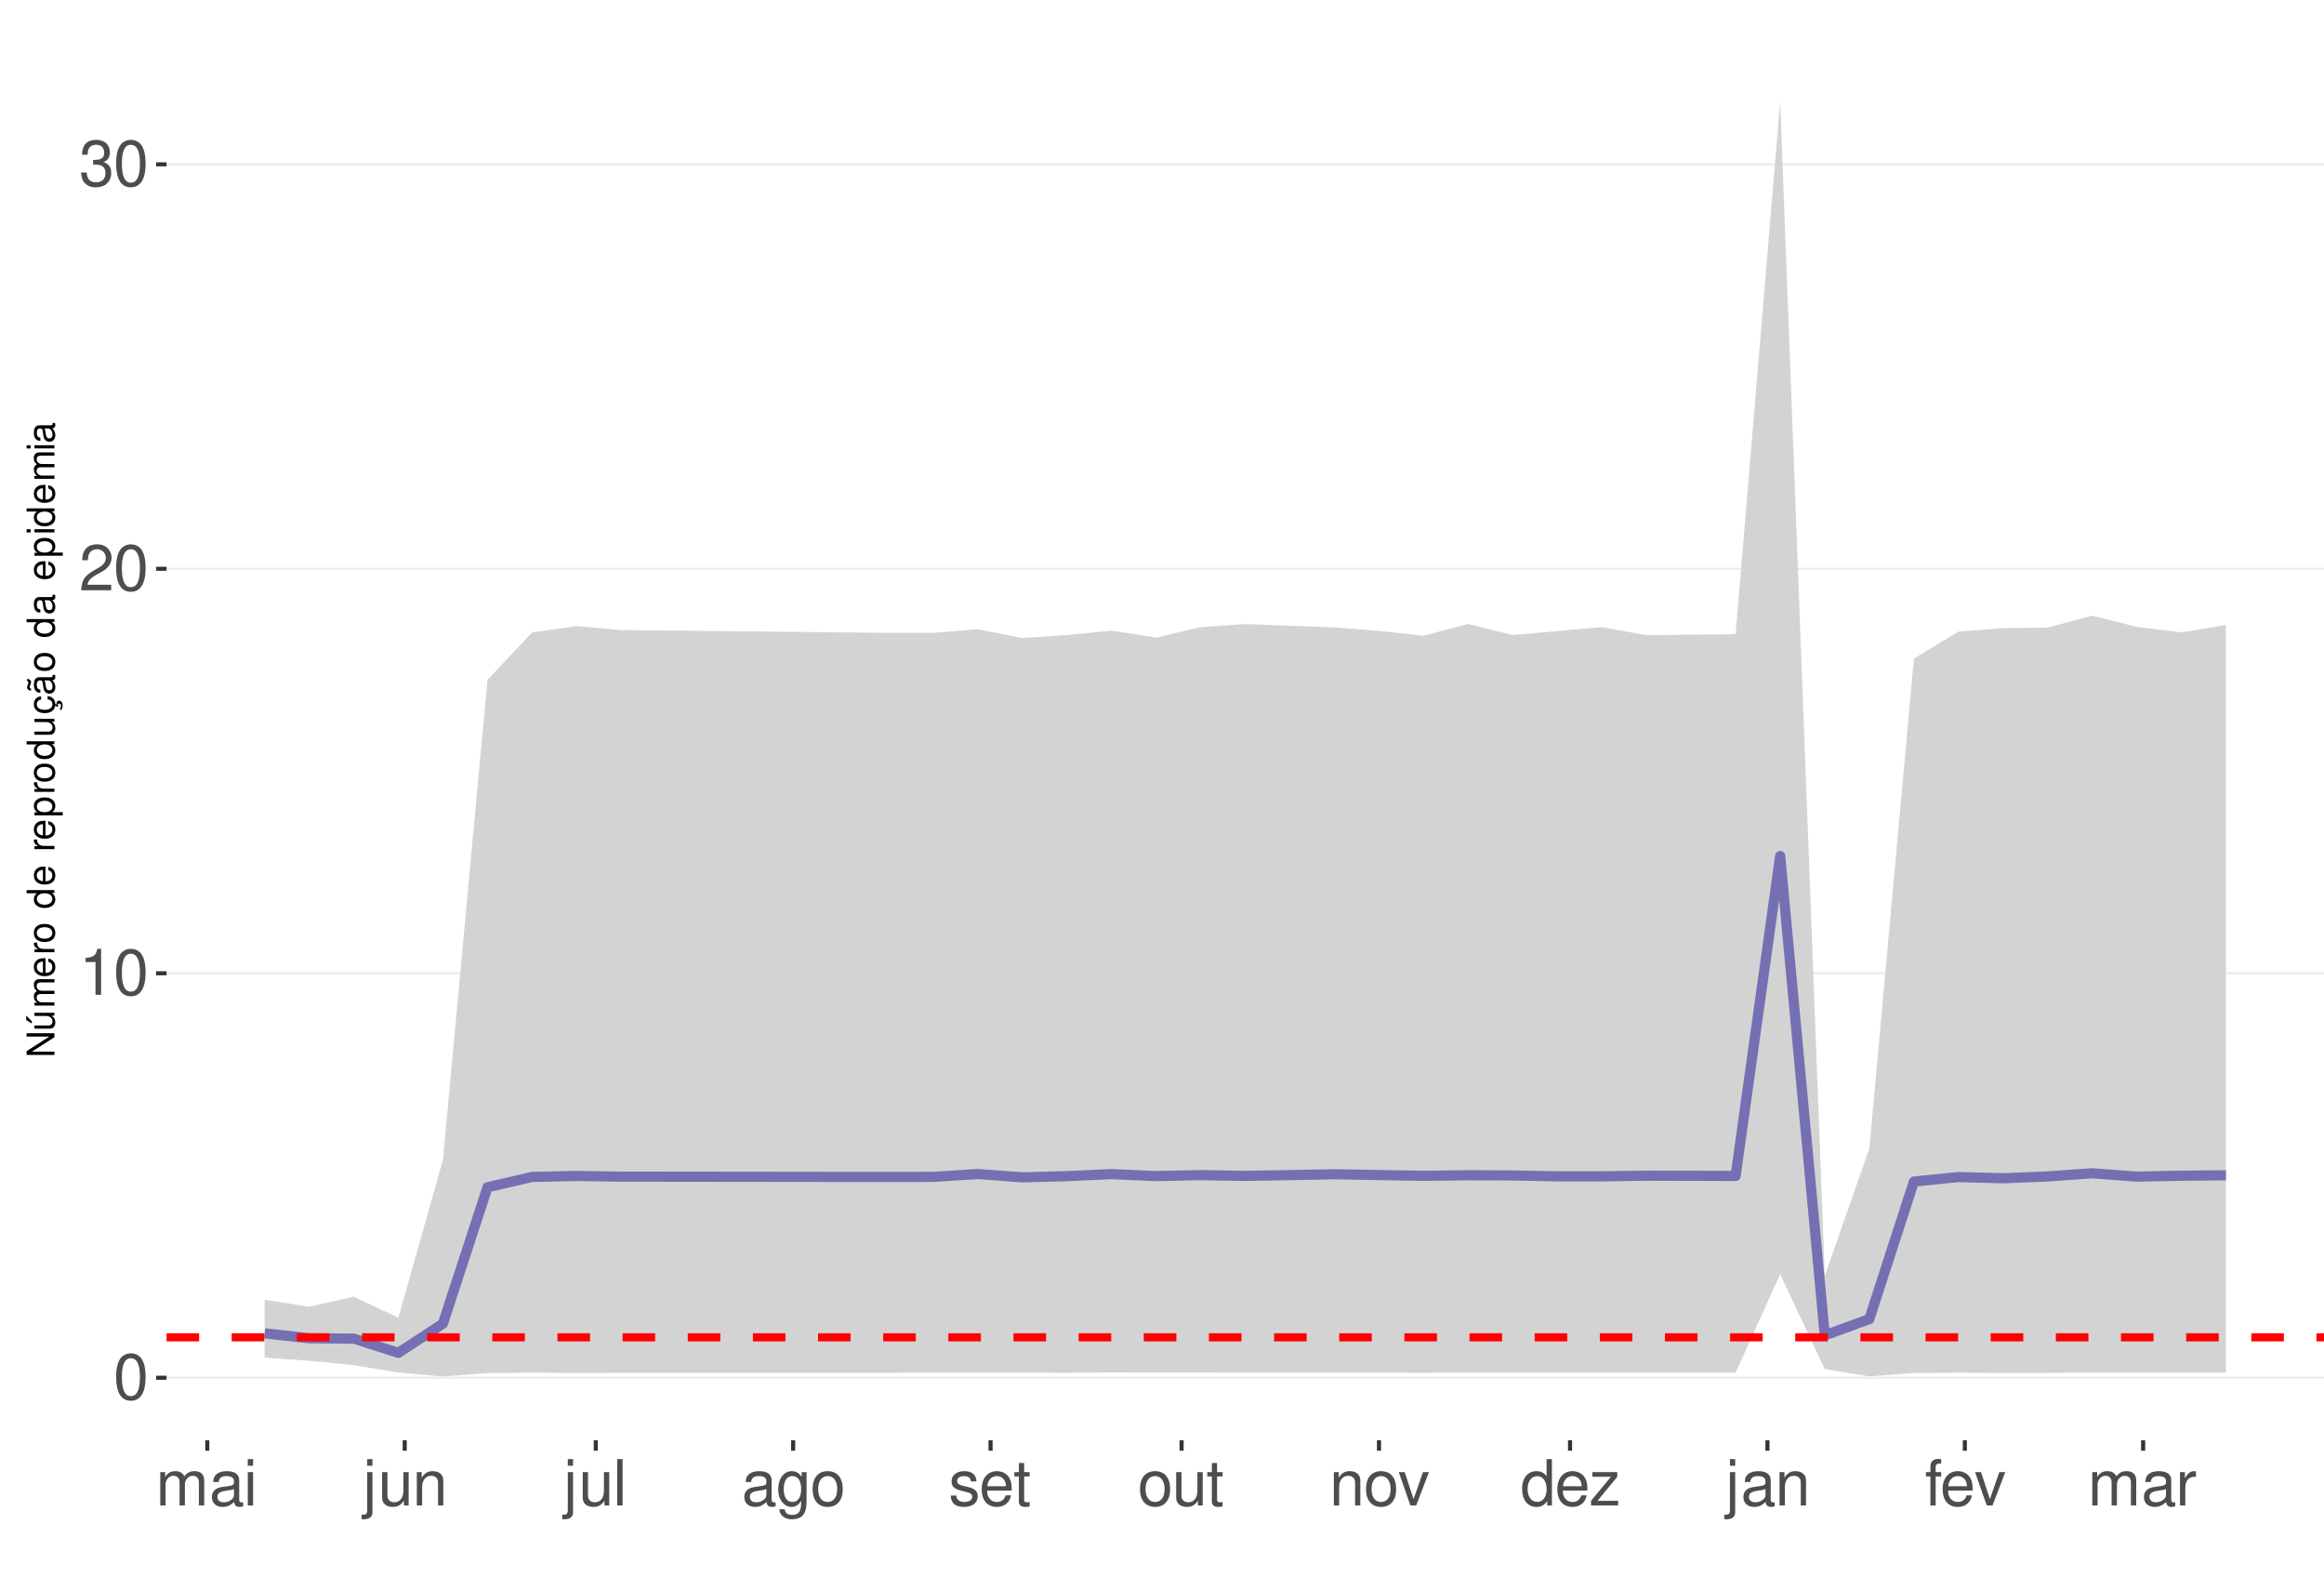
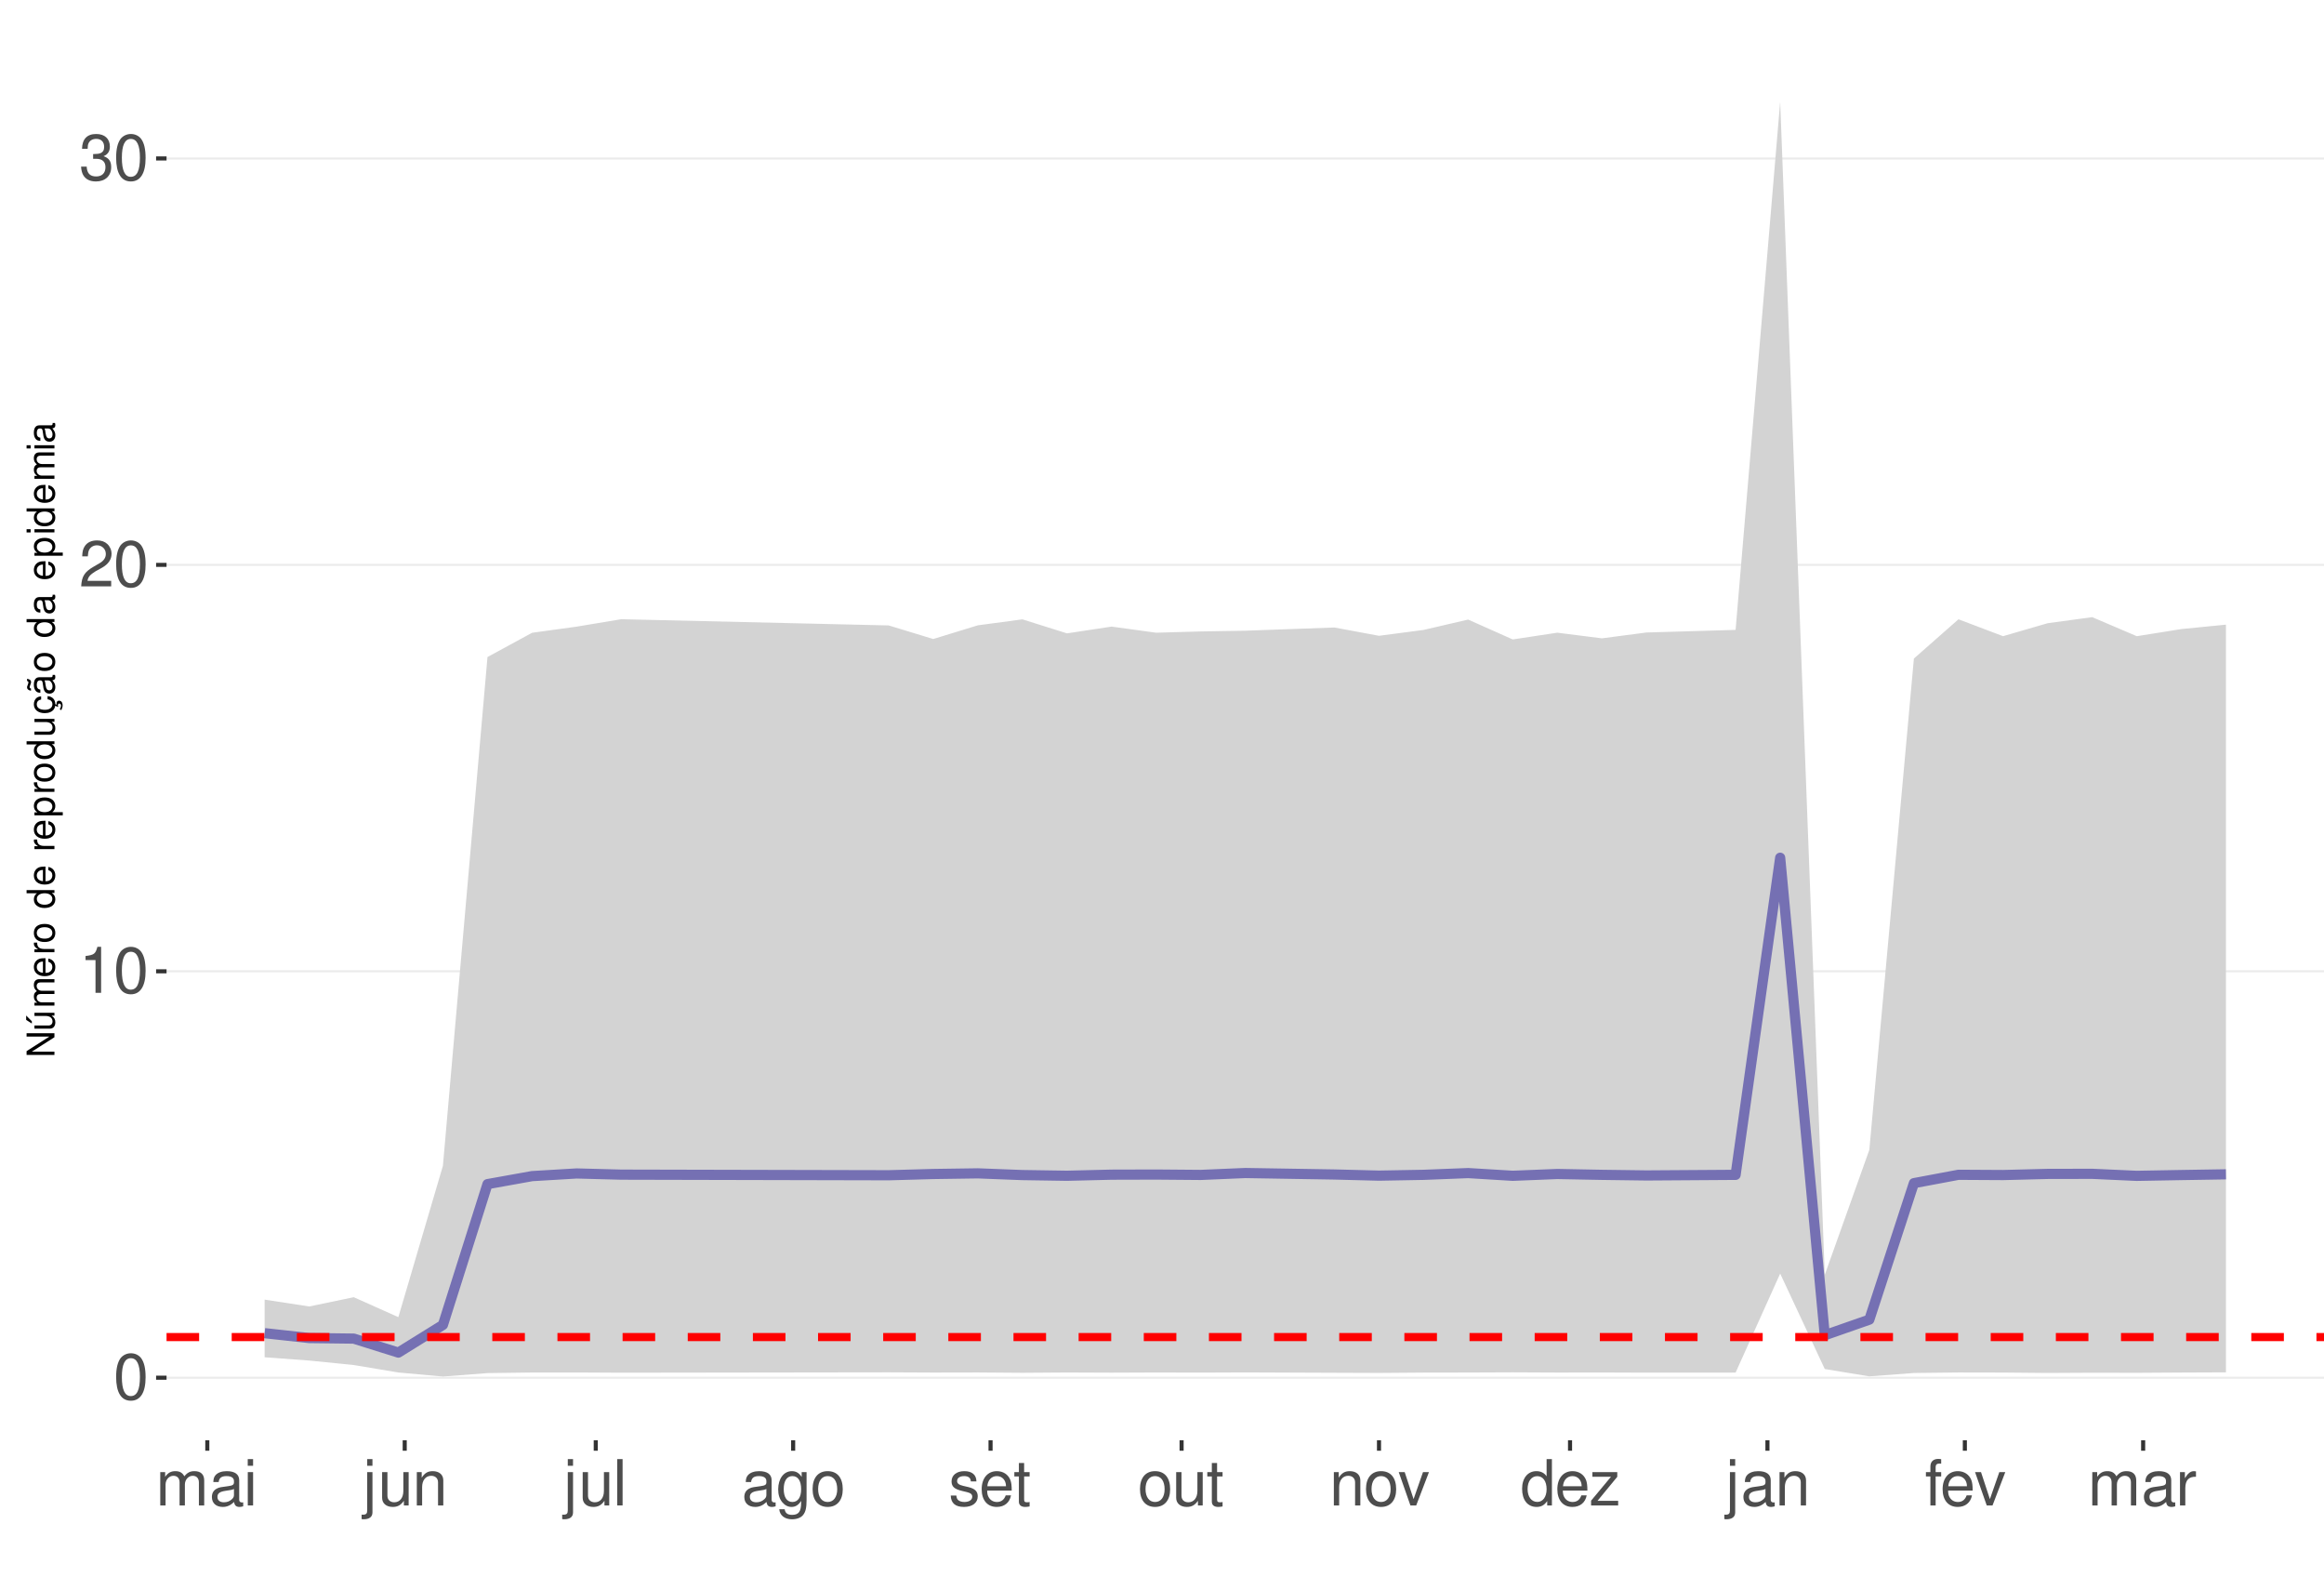
<svg xmlns="http://www.w3.org/2000/svg" xmlns:xlink="http://www.w3.org/1999/xlink" width="609pt" height="413pt" viewBox="0 0 609 413" version="1.1">
  <defs>
    <g>
      <symbol overflow="visible" id="glyph0-0">
        <path style="stroke:none;" d="" />
      </symbol>
      <symbol overflow="visible" id="glyph0-1">
        <path style="stroke:none;" d="M 4.578 -12.047 C 3.484 -12.047 2.484 -11.547 1.859 -10.734 C 1.094 -9.656 0.719 -8.062 0.719 -5.828 C 0.719 -1.766 2.047 0.391 4.578 0.391 C 7.078 0.391 8.438 -1.766 8.438 -5.734 C 8.438 -8.062 8.078 -9.625 7.297 -10.734 C 6.672 -11.562 5.703 -12.047 4.578 -12.047 Z M 4.578 -10.75 C 6.156 -10.75 6.953 -9.125 6.953 -5.859 C 6.953 -2.438 6.172 -0.828 4.547 -0.828 C 3 -0.828 2.219 -2.5 2.219 -5.812 C 2.219 -9.125 3 -10.75 4.578 -10.75 Z M 4.578 -10.75 " />
      </symbol>
      <symbol overflow="visible" id="glyph0-2">
        <path style="stroke:none;" d="M 4.312 -8.578 L 4.312 0 L 5.781 0 L 5.781 -12.047 L 4.812 -12.047 C 4.297 -10.188 3.969 -9.938 1.703 -9.641 L 1.703 -8.578 Z M 4.312 -8.578 " />
      </symbol>
      <symbol overflow="visible" id="glyph0-3">
        <path style="stroke:none;" d="M 8.422 -1.453 L 2.219 -1.453 C 2.359 -2.453 2.891 -3.078 4.344 -3.969 L 6.016 -4.891 C 7.656 -5.812 8.516 -7.047 8.516 -8.531 C 8.516 -9.531 8.109 -10.453 7.406 -11.109 C 6.719 -11.75 5.844 -12.047 4.734 -12.047 C 3.234 -12.047 2.109 -11.516 1.469 -10.484 C 1.047 -9.844 0.859 -9.094 0.828 -7.875 L 2.297 -7.875 C 2.344 -8.688 2.453 -9.172 2.641 -9.578 C 3.031 -10.312 3.797 -10.766 4.688 -10.766 C 6.016 -10.766 7.016 -9.797 7.016 -8.5 C 7.016 -7.531 6.469 -6.703 5.406 -6.094 L 3.875 -5.203 C 1.422 -3.781 0.703 -2.641 0.562 -0.016 L 8.422 -0.016 Z M 8.422 -1.453 " />
      </symbol>
      <symbol overflow="visible" id="glyph0-4">
        <path style="stroke:none;" d="M 3.688 -5.547 L 4.484 -5.547 C 6.078 -5.547 6.922 -4.797 6.922 -3.344 C 6.922 -1.828 6.016 -0.922 4.5 -0.922 C 2.875 -0.922 2.094 -1.734 2 -3.5 L 0.531 -3.5 C 0.594 -2.531 0.766 -1.906 1.047 -1.359 C 1.672 -0.203 2.812 0.391 4.438 0.391 C 6.859 0.391 8.422 -1.078 8.422 -3.359 C 8.422 -4.891 7.844 -5.734 6.422 -6.234 C 7.531 -6.672 8.078 -7.516 8.078 -8.734 C 8.078 -10.797 6.734 -12.047 4.484 -12.047 C 2.094 -12.047 0.828 -10.703 0.781 -8.156 L 2.25 -8.156 C 2.266 -8.891 2.328 -9.312 2.516 -9.672 C 2.844 -10.359 3.578 -10.766 4.5 -10.766 C 5.797 -10.766 6.578 -9.984 6.578 -8.672 C 6.578 -7.828 6.281 -7.312 5.625 -7.031 C 5.234 -6.859 4.703 -6.797 3.688 -6.781 Z M 3.688 -5.547 " />
      </symbol>
      <symbol overflow="visible" id="glyph0-5">
        <path style="stroke:none;" d="M 1.172 -8.734 L 1.172 0 L 2.562 0 L 2.562 -5.484 C 2.562 -6.75 3.484 -7.766 4.609 -7.766 C 5.641 -7.766 6.234 -7.125 6.234 -6.016 L 6.234 0 L 7.625 0 L 7.625 -5.484 C 7.625 -6.75 8.547 -7.766 9.672 -7.766 C 10.688 -7.766 11.297 -7.109 11.297 -6.016 L 11.297 0 L 12.688 0 L 12.688 -6.547 C 12.688 -8.109 11.797 -8.984 10.156 -8.984 C 9 -8.984 8.297 -8.625 7.484 -7.641 C 6.969 -8.578 6.266 -8.984 5.125 -8.984 C 3.969 -8.984 3.188 -8.547 2.453 -7.5 L 2.453 -8.734 Z M 1.172 -8.734 " />
      </symbol>
      <symbol overflow="visible" id="glyph0-6">
        <path style="stroke:none;" d="M 8.906 -0.812 C 8.766 -0.781 8.688 -0.781 8.609 -0.781 C 8.125 -0.781 7.859 -1.031 7.859 -1.469 L 7.859 -6.594 C 7.859 -8.141 6.734 -8.984 4.578 -8.984 C 3.297 -8.984 2.281 -8.609 1.688 -7.969 C 1.281 -7.516 1.109 -7.016 1.078 -6.141 L 2.484 -6.141 C 2.594 -7.219 3.234 -7.688 4.531 -7.688 C 5.797 -7.688 6.484 -7.234 6.484 -6.391 L 6.484 -6.031 C 6.469 -5.438 6.156 -5.219 5.031 -5.062 C 3.062 -4.812 2.766 -4.75 2.234 -4.531 C 1.219 -4.094 0.703 -3.328 0.703 -2.203 C 0.703 -0.609 1.797 0.391 3.562 0.391 C 4.656 0.391 5.547 0 6.531 -0.906 C 6.625 0 7.062 0.391 7.969 0.391 C 8.266 0.391 8.438 0.344 8.906 0.234 Z M 6.484 -2.75 C 6.484 -2.281 6.344 -2 5.922 -1.609 C 5.359 -1.094 4.688 -0.828 3.859 -0.828 C 2.781 -0.828 2.156 -1.344 2.156 -2.234 C 2.156 -3.141 2.75 -3.609 4.25 -3.828 C 5.734 -4.031 6.016 -4.094 6.484 -4.312 Z M 6.484 -2.75 " />
      </symbol>
      <symbol overflow="visible" id="glyph0-7">
        <path style="stroke:none;" d="M 2.5 -8.734 L 1.109 -8.734 L 1.109 0 L 2.5 0 Z M 2.5 -12.141 L 1.094 -12.141 L 1.094 -10.391 L 2.5 -10.391 Z M 2.5 -12.141 " />
      </symbol>
      <symbol overflow="visible" id="glyph0-8">
        <path style="stroke:none;" d="M 1.172 -8.734 L 1.172 1.266 C 1.172 2.125 0.906 2.422 0.031 2.422 C -0.062 2.422 -0.109 2.422 -0.297 2.406 L -0.297 3.578 C -0.141 3.609 -0.047 3.625 0.172 3.625 C 1.734 3.625 2.547 3.016 2.547 1.812 L 2.547 -8.734 Z M 2.547 -12.141 L 1.172 -12.141 L 1.172 -10.391 L 2.547 -10.391 Z M 2.547 -12.141 " />
      </symbol>
      <symbol overflow="visible" id="glyph0-9">
        <path style="stroke:none;" d="M 8.031 0 L 8.031 -8.734 L 6.641 -8.734 L 6.641 -3.781 C 6.641 -2 5.719 -0.828 4.266 -0.828 C 3.172 -0.828 2.469 -1.5 2.469 -2.547 L 2.469 -8.734 L 1.078 -8.734 L 1.078 -2 C 1.078 -0.547 2.172 0.391 3.859 0.391 C 5.141 0.391 5.969 -0.062 6.781 -1.219 L 6.781 0 Z M 8.031 0 " />
      </symbol>
      <symbol overflow="visible" id="glyph0-10">
        <path style="stroke:none;" d="M 1.172 -8.734 L 1.172 0 L 2.562 0 L 2.562 -4.812 C 2.562 -6.594 3.5 -7.766 4.938 -7.766 C 6.031 -7.766 6.734 -7.094 6.734 -6.047 L 6.734 0 L 8.109 0 L 8.109 -6.594 C 8.109 -8.047 7.031 -8.984 5.344 -8.984 C 4.047 -8.984 3.219 -8.484 2.453 -7.266 L 2.453 -8.734 Z M 1.172 -8.734 " />
      </symbol>
      <symbol overflow="visible" id="glyph0-11">
        <path style="stroke:none;" d="M 2.531 -12.141 L 1.125 -12.141 L 1.125 0 L 2.531 0 Z M 2.531 -12.141 " />
      </symbol>
      <symbol overflow="visible" id="glyph0-12">
        <path style="stroke:none;" d="M 6.734 -8.734 L 6.734 -7.469 C 6.031 -8.516 5.266 -8.984 4.156 -8.984 C 2.047 -8.984 0.578 -7.016 0.578 -4.219 C 0.578 -2.75 0.938 -1.688 1.688 -0.797 C 2.328 -0.031 3.172 0.391 4.062 0.391 C 5.109 0.391 5.859 -0.078 6.594 -1.188 L 6.594 -0.734 C 6.594 1.594 5.953 2.469 4.219 2.469 C 3.031 2.469 2.422 2 2.281 1 L 0.859 1 C 1 2.609 2.281 3.625 4.188 3.625 C 5.469 3.625 6.531 3.219 7.094 2.516 C 7.766 1.703 8.016 0.609 8.016 -1.438 L 8.016 -8.734 Z M 4.297 -7.688 C 5.766 -7.688 6.594 -6.469 6.594 -4.25 C 6.594 -2.125 5.75 -0.906 4.297 -0.906 C 2.859 -0.906 2.031 -2.156 2.031 -4.297 C 2.031 -6.422 2.859 -7.688 4.297 -7.688 Z M 4.297 -7.688 " />
      </symbol>
      <symbol overflow="visible" id="glyph0-13">
        <path style="stroke:none;" d="M 4.531 -8.984 C 2.062 -8.984 0.594 -7.234 0.594 -4.297 C 0.594 -1.344 2.062 0.391 4.547 0.391 C 7.016 0.391 8.5 -1.359 8.5 -4.234 C 8.5 -7.266 7.062 -8.984 4.531 -8.984 Z M 4.547 -7.688 C 6.109 -7.688 7.047 -6.406 7.047 -4.25 C 7.047 -2.188 6.078 -0.906 4.547 -0.906 C 3 -0.906 2.047 -2.188 2.047 -4.297 C 2.047 -6.406 3 -7.688 4.547 -7.688 Z M 4.547 -7.688 " />
      </symbol>
      <symbol overflow="visible" id="glyph0-14">
        <path style="stroke:none;" d="M 7.297 -6.297 C 7.281 -8.016 6.141 -8.984 4.125 -8.984 C 2.094 -8.984 0.781 -7.922 0.781 -6.312 C 0.781 -4.953 1.484 -4.297 3.547 -3.797 L 4.844 -3.484 C 5.812 -3.25 6.203 -2.891 6.203 -2.281 C 6.203 -1.453 5.375 -0.906 4.156 -0.906 C 3.422 -0.906 2.781 -1.109 2.438 -1.484 C 2.219 -1.734 2.109 -1.984 2.031 -2.594 L 0.562 -2.594 C 0.641 -0.578 1.766 0.391 4.047 0.391 C 6.25 0.391 7.641 -0.703 7.641 -2.375 C 7.641 -3.688 6.906 -4.391 5.188 -4.812 L 3.844 -5.125 C 2.719 -5.391 2.234 -5.766 2.234 -6.375 C 2.234 -7.203 2.953 -7.688 4.078 -7.688 C 5.203 -7.688 5.797 -7.219 5.828 -6.297 Z M 7.297 -6.297 " />
      </symbol>
      <symbol overflow="visible" id="glyph0-15">
        <path style="stroke:none;" d="M 8.547 -3.891 C 8.547 -5.234 8.438 -6.031 8.188 -6.672 C 7.625 -8.109 6.297 -8.984 4.656 -8.984 C 2.234 -8.984 0.672 -7.125 0.672 -4.25 C 0.672 -1.359 2.172 0.391 4.625 0.391 C 6.625 0.391 8.016 -0.75 8.359 -2.641 L 6.969 -2.641 C 6.578 -1.5 5.797 -0.906 4.688 -0.906 C 3.797 -0.906 3.047 -1.297 2.578 -2.031 C 2.25 -2.531 2.125 -3.031 2.109 -3.891 Z M 2.156 -5.031 C 2.266 -6.641 3.25 -7.688 4.641 -7.688 C 6.062 -7.688 7.047 -6.594 7.047 -5.031 Z M 2.156 -5.031 " />
      </symbol>
      <symbol overflow="visible" id="glyph0-16">
        <path style="stroke:none;" d="M 4.234 -8.734 L 2.797 -8.734 L 2.797 -11.125 L 1.422 -11.125 L 1.422 -8.734 L 0.234 -8.734 L 0.234 -7.594 L 1.422 -7.594 L 1.422 -1 C 1.422 -0.094 2.016 0.391 3.094 0.391 C 3.469 0.391 3.766 0.344 4.234 0.266 L 4.234 -0.906 C 4.031 -0.844 3.844 -0.828 3.562 -0.828 C 2.969 -0.828 2.797 -1 2.797 -1.609 L 2.797 -7.594 L 4.234 -7.594 Z M 4.234 -8.734 " />
      </symbol>
      <symbol overflow="visible" id="glyph0-17">
        <path style="stroke:none;" d="M 4.75 0 L 8.094 -8.734 L 6.531 -8.734 L 4.062 -1.656 L 1.734 -8.734 L 0.172 -8.734 L 3.234 0 Z M 4.75 0 " />
      </symbol>
      <symbol overflow="visible" id="glyph0-18">
        <path style="stroke:none;" d="M 8.25 -12.141 L 6.859 -12.141 L 6.859 -7.625 C 6.281 -8.516 5.344 -8.984 4.188 -8.984 C 1.922 -8.984 0.438 -7.156 0.438 -4.375 C 0.438 -1.438 1.859 0.391 4.234 0.391 C 5.438 0.391 6.266 -0.062 7.016 -1.156 L 7.016 0 L 8.25 0 Z M 4.406 -7.672 C 5.906 -7.672 6.859 -6.359 6.859 -4.266 C 6.859 -2.25 5.891 -0.922 4.438 -0.922 C 2.891 -0.922 1.875 -2.266 1.875 -4.297 C 1.875 -6.328 2.891 -7.672 4.406 -7.672 Z M 4.406 -7.672 " />
      </symbol>
      <symbol overflow="visible" id="glyph0-19">
        <path style="stroke:none;" d="M 7.375 -8.734 L 0.859 -8.734 L 0.859 -7.516 L 5.734 -7.516 L 0.516 -1.25 L 0.516 0 L 7.609 0 L 7.609 -1.219 L 2.203 -1.219 L 7.375 -7.5 Z M 7.375 -8.734 " />
      </symbol>
      <symbol overflow="visible" id="glyph0-20">
        <path style="stroke:none;" d="M 4.297 -8.734 L 2.844 -8.734 L 2.844 -10.094 C 2.844 -10.672 3.172 -10.969 3.812 -10.969 C 3.938 -10.969 3.984 -10.969 4.297 -10.953 L 4.297 -12.109 C 3.984 -12.172 3.797 -12.188 3.516 -12.188 C 2.234 -12.188 1.469 -11.453 1.469 -10.203 L 1.469 -8.734 L 0.297 -8.734 L 0.297 -7.594 L 1.469 -7.594 L 1.469 0 L 2.844 0 L 2.844 -7.594 L 4.297 -7.594 Z M 4.297 -8.734 " />
      </symbol>
      <symbol overflow="visible" id="glyph0-21">
        <path style="stroke:none;" d="M 1.156 -8.734 L 1.156 0 L 2.547 0 L 2.547 -4.531 C 2.562 -6.625 3.438 -7.562 5.344 -7.516 L 5.344 -8.922 C 5.109 -8.969 4.984 -8.984 4.812 -8.984 C 3.922 -8.984 3.234 -8.438 2.438 -7.141 L 2.438 -8.734 Z M 1.156 -8.734 " />
      </symbol>
      <symbol overflow="visible" id="glyph1-0">
        <path style="stroke:none;" d="" />
      </symbol>
      <symbol overflow="visible" id="glyph1-1">
        <path style="stroke:none;" d="M -7.297 -6.453 L -7.297 -5.578 L -1.328 -5.578 L -7.297 -1.766 L -7.297 -0.766 L 0 -0.766 L 0 -1.641 L -5.906 -1.641 L 0 -5.406 L 0 -6.453 Z M -7.297 -6.453 " />
      </symbol>
      <symbol overflow="visible" id="glyph1-2">
        <path style="stroke:none;" d="M 0 -4.812 L -5.234 -4.812 L -5.234 -3.984 L -2.266 -3.984 C -1.203 -3.984 -0.5 -3.438 -0.5 -2.562 C -0.5 -1.906 -0.906 -1.484 -1.531 -1.484 L -5.234 -1.484 L -5.234 -0.656 L -1.203 -0.656 C -0.328 -0.656 0.234 -1.297 0.234 -2.312 C 0.234 -3.094 -0.047 -3.578 -0.734 -4.062 L 0 -4.062 Z M -7.406 -2.953 L -5.922 -2 L -5.922 -2.594 L -7.406 -4.094 Z M -7.406 -2.953 " />
      </symbol>
      <symbol overflow="visible" id="glyph1-3">
        <path style="stroke:none;" d="M -5.234 -0.703 L 0 -0.703 L 0 -1.547 L -3.297 -1.547 C -4.047 -1.547 -4.656 -2.094 -4.656 -2.766 C -4.656 -3.391 -4.281 -3.734 -3.609 -3.734 L 0 -3.734 L 0 -4.578 L -3.297 -4.578 C -4.047 -4.578 -4.656 -5.125 -4.656 -5.812 C -4.656 -6.422 -4.266 -6.781 -3.609 -6.781 L 0 -6.781 L 0 -7.625 L -3.938 -7.625 C -4.875 -7.625 -5.391 -7.078 -5.391 -6.094 C -5.391 -5.406 -5.188 -4.984 -4.594 -4.484 C -5.156 -4.188 -5.391 -3.766 -5.391 -3.078 C -5.391 -2.375 -5.125 -1.906 -4.5 -1.469 L -5.234 -1.469 Z M -5.234 -0.703 " />
      </symbol>
      <symbol overflow="visible" id="glyph1-4">
        <path style="stroke:none;" d="M -2.344 -5.125 C -3.141 -5.125 -3.625 -5.062 -4.016 -4.922 C -4.875 -4.578 -5.391 -3.781 -5.391 -2.797 C -5.391 -1.344 -4.281 -0.406 -2.547 -0.406 C -0.812 -0.406 0.234 -1.297 0.234 -2.781 C 0.234 -3.984 -0.453 -4.812 -1.594 -5.016 L -1.594 -4.188 C -0.906 -3.953 -0.547 -3.484 -0.547 -2.812 C -0.547 -2.281 -0.781 -1.828 -1.219 -1.547 C -1.516 -1.344 -1.812 -1.281 -2.344 -1.266 Z M -3.016 -1.297 C -3.984 -1.359 -4.625 -1.953 -4.625 -2.797 C -4.625 -3.641 -3.953 -4.234 -3.016 -4.234 Z M -3.016 -1.297 " />
      </symbol>
      <symbol overflow="visible" id="glyph1-5">
        <path style="stroke:none;" d="M -5.234 -0.688 L 0 -0.688 L 0 -1.531 L -2.719 -1.531 C -3.984 -1.547 -4.547 -2.062 -4.516 -3.203 L -5.359 -3.203 C -5.375 -3.062 -5.391 -2.984 -5.391 -2.891 C -5.391 -2.344 -5.062 -1.938 -4.297 -1.453 L -5.234 -1.453 Z M -5.234 -0.688 " />
      </symbol>
      <symbol overflow="visible" id="glyph1-6">
        <path style="stroke:none;" d="M -5.391 -2.719 C -5.391 -1.234 -4.344 -0.359 -2.578 -0.359 C -0.812 -0.359 0.234 -1.234 0.234 -2.734 C 0.234 -4.203 -0.812 -5.094 -2.547 -5.094 C -4.359 -5.094 -5.391 -4.234 -5.391 -2.719 Z M -4.625 -2.734 C -4.625 -3.672 -3.844 -4.234 -2.547 -4.234 C -1.312 -4.234 -0.547 -3.656 -0.547 -2.734 C -0.547 -1.797 -1.312 -1.234 -2.578 -1.234 C -3.844 -1.234 -4.625 -1.797 -4.625 -2.734 Z M -4.625 -2.734 " />
      </symbol>
      <symbol overflow="visible" id="glyph1-7">
        <path style="stroke:none;" d="" />
      </symbol>
      <symbol overflow="visible" id="glyph1-8">
        <path style="stroke:none;" d="M -7.297 -4.953 L -7.297 -4.125 L -4.578 -4.125 C -5.109 -3.766 -5.391 -3.203 -5.391 -2.516 C -5.391 -1.156 -4.297 -0.266 -2.625 -0.266 C -0.859 -0.266 0.234 -1.125 0.234 -2.547 C 0.234 -3.266 -0.047 -3.766 -0.688 -4.203 L 0 -4.203 L 0 -4.953 Z M -4.609 -2.656 C -4.609 -3.547 -3.812 -4.125 -2.562 -4.125 C -1.344 -4.125 -0.547 -3.547 -0.547 -2.656 C -0.547 -1.734 -1.359 -1.125 -2.578 -1.125 C -3.797 -1.125 -4.609 -1.734 -4.609 -2.656 Z M -4.609 -2.656 " />
      </symbol>
      <symbol overflow="visible" id="glyph1-9">
        <path style="stroke:none;" d="M 2.188 -0.547 L 2.188 -1.375 L -0.547 -1.375 C -0.016 -1.812 0.234 -2.312 0.234 -2.984 C 0.234 -4.344 -0.859 -5.234 -2.531 -5.234 C -4.297 -5.234 -5.391 -4.375 -5.391 -2.984 C -5.391 -2.266 -5.062 -1.703 -4.453 -1.312 L -5.234 -1.312 L -5.234 -0.547 Z M -4.609 -2.844 C -4.609 -3.766 -3.797 -4.359 -2.547 -4.359 C -1.359 -4.359 -0.547 -3.75 -0.547 -2.844 C -0.547 -1.953 -1.344 -1.375 -2.578 -1.375 C -3.812 -1.375 -4.609 -1.953 -4.609 -2.844 Z M -4.609 -2.844 " />
      </symbol>
      <symbol overflow="visible" id="glyph1-10">
        <path style="stroke:none;" d="M 0 -4.812 L -5.234 -4.812 L -5.234 -3.984 L -2.266 -3.984 C -1.203 -3.984 -0.5 -3.438 -0.5 -2.562 C -0.5 -1.906 -0.906 -1.484 -1.531 -1.484 L -5.234 -1.484 L -5.234 -0.656 L -1.203 -0.656 C -0.328 -0.656 0.234 -1.297 0.234 -2.312 C 0.234 -3.094 -0.047 -3.578 -0.734 -4.062 L 0 -4.062 Z M 0 -4.812 " />
      </symbol>
      <symbol overflow="visible" id="glyph1-11">
        <path style="stroke:none;" d="M 0.234 -2.641 C 0.234 -3.875 -0.547 -4.703 -1.797 -4.766 L -1.797 -3.938 C -0.953 -3.797 -0.531 -3.359 -0.531 -2.656 C -0.531 -1.734 -1.281 -1.188 -2.516 -1.188 C -3.844 -1.188 -4.625 -1.719 -4.625 -2.625 C -4.625 -3.328 -4.203 -3.766 -3.484 -3.875 L -3.484 -4.703 C -3.984 -4.672 -4.312 -4.562 -4.609 -4.359 C -5.094 -4 -5.391 -3.375 -5.391 -2.641 C -5.391 -1.219 -4.266 -0.312 -2.531 -0.312 C -1.469 -0.312 -0.625 -0.672 -0.156 -1.312 C 0.047 -1.594 0.125 -1.812 0.203 -2.25 L 0.922 -1.938 L 0.984 -2.062 C 0.938 -2.188 0.906 -2.25 0.906 -2.375 C 0.906 -2.656 1.047 -2.828 1.281 -2.828 C 1.547 -2.828 1.734 -2.594 1.734 -2.297 C 1.734 -2.031 1.672 -1.844 1.438 -1.406 L 1.406 -1.312 L 1.812 -1.094 C 2.078 -1.75 2.141 -1.953 2.141 -2.344 C 2.141 -3.109 1.781 -3.578 1.203 -3.578 C 0.781 -3.578 0.547 -3.297 0.547 -2.797 C 0.547 -2.703 0.547 -2.641 0.562 -2.516 Z M 0.234 -2.641 " />
      </symbol>
      <symbol overflow="visible" id="glyph1-12">
        <path style="stroke:none;" d="M -0.484 -5.344 C -0.469 -5.266 -0.469 -5.219 -0.469 -5.172 C -0.469 -4.875 -0.625 -4.719 -0.875 -4.719 L -3.953 -4.719 C -4.891 -4.719 -5.391 -4.047 -5.391 -2.75 C -5.391 -1.984 -5.172 -1.375 -4.781 -1.016 C -4.516 -0.766 -4.203 -0.672 -3.688 -0.656 L -3.688 -1.484 C -4.328 -1.562 -4.625 -1.938 -4.625 -2.719 C -4.625 -3.484 -4.344 -3.891 -3.844 -3.891 L -3.625 -3.891 C -3.266 -3.875 -3.125 -3.703 -3.047 -3.016 C -2.891 -1.844 -2.844 -1.656 -2.719 -1.344 C -2.453 -0.734 -2 -0.422 -1.312 -0.422 C -0.375 -0.422 0.234 -1.078 0.234 -2.141 C 0.234 -2.797 0 -3.328 -0.547 -3.922 C 0 -3.984 0.234 -4.234 0.234 -4.781 C 0.234 -4.953 0.203 -5.062 0.141 -5.344 Z M -1.656 -3.891 C -1.375 -3.891 -1.203 -3.812 -0.969 -3.562 C -0.656 -3.219 -0.5 -2.812 -0.5 -2.312 C -0.5 -1.672 -0.812 -1.297 -1.344 -1.297 C -1.891 -1.297 -2.172 -1.656 -2.297 -2.547 C -2.422 -3.438 -2.453 -3.609 -2.594 -3.891 Z M -7.172 -3.75 C -6.922 -3.672 -6.812 -3.547 -6.812 -3.375 C -6.812 -3.25 -6.875 -2.984 -6.984 -2.734 C -7.156 -2.312 -7.172 -2.25 -7.172 -2.047 C -7.172 -1.594 -6.797 -1.297 -6.141 -1.188 L -6.141 -1.766 C -6.375 -1.812 -6.5 -1.938 -6.5 -2.094 C -6.5 -2.203 -6.469 -2.344 -6.375 -2.578 C -6.156 -3.156 -6.125 -3.234 -6.125 -3.438 C -6.125 -3.922 -6.484 -4.219 -7.172 -4.312 Z M -7.172 -3.75 " />
      </symbol>
      <symbol overflow="visible" id="glyph1-13">
        <path style="stroke:none;" d="M -0.484 -5.344 C -0.469 -5.266 -0.469 -5.219 -0.469 -5.172 C -0.469 -4.875 -0.625 -4.719 -0.875 -4.719 L -3.953 -4.719 C -4.891 -4.719 -5.391 -4.047 -5.391 -2.75 C -5.391 -1.984 -5.172 -1.375 -4.781 -1.016 C -4.516 -0.766 -4.203 -0.672 -3.688 -0.656 L -3.688 -1.484 C -4.328 -1.562 -4.625 -1.938 -4.625 -2.719 C -4.625 -3.484 -4.344 -3.891 -3.844 -3.891 L -3.625 -3.891 C -3.266 -3.875 -3.125 -3.703 -3.047 -3.016 C -2.891 -1.844 -2.844 -1.656 -2.719 -1.344 C -2.453 -0.734 -2 -0.422 -1.312 -0.422 C -0.375 -0.422 0.234 -1.078 0.234 -2.141 C 0.234 -2.797 0 -3.328 -0.547 -3.922 C 0 -3.984 0.234 -4.234 0.234 -4.781 C 0.234 -4.953 0.203 -5.062 0.141 -5.344 Z M -1.656 -3.891 C -1.375 -3.891 -1.203 -3.812 -0.969 -3.562 C -0.656 -3.219 -0.5 -2.812 -0.5 -2.312 C -0.5 -1.672 -0.812 -1.297 -1.344 -1.297 C -1.891 -1.297 -2.172 -1.656 -2.297 -2.547 C -2.422 -3.438 -2.453 -3.609 -2.594 -3.891 Z M -1.656 -3.891 " />
      </symbol>
      <symbol overflow="visible" id="glyph1-14">
        <path style="stroke:none;" d="M -5.234 -1.5 L -5.234 -0.672 L 0 -0.672 L 0 -1.5 Z M -7.297 -1.5 L -7.297 -0.656 L -6.234 -0.656 L -6.234 -1.5 Z M -7.297 -1.5 " />
      </symbol>
    </g>
    <clipPath id="clip1">
      <path d="M 43.645 9.961 L 609 9.961 L 609 377.328 L 43.645 377.328 Z M 43.645 9.961 " />
    </clipPath>
    <clipPath id="clip2">
      <path d="M 43.645 360 L 609 360 L 609 362 L 43.645 362 Z M 43.645 360 " />
    </clipPath>
    <clipPath id="clip3">
-       <path d="M 43.645 254 L 609 254 L 609 256 L 43.645 256 Z M 43.645 254 " />
+       <path d="M 43.645 254 L 609 254 L 609 255 L 43.645 255 Z M 43.645 254 " />
    </clipPath>
    <clipPath id="clip4">
-       <path d="M 43.645 148 L 609 148 L 609 150 L 43.645 150 Z M 43.645 148 " />
+       <path d="M 43.645 147 L 609 147 L 609 149 L 43.645 149 Z M 43.645 147 " />
    </clipPath>
    <clipPath id="clip5">
-       <path d="M 43.645 42 L 609 42 L 609 44 L 43.645 44 Z M 43.645 42 " />
+       <path d="M 43.645 41 L 609 41 L 609 42 L 43.645 42 Z M 43.645 41 " />
    </clipPath>
    <clipPath id="clip6">
      <path d="M 43.645 349 L 609 349 L 609 352 L 43.645 352 Z M 43.645 349 " />
    </clipPath>
  </defs>
  <g id="surface68">
    <rect x="0" y="0" width="609" height="413" style="fill:rgb(100%,100%,100%);fill-opacity:1;stroke:none;" />
    <rect x="0" y="0" width="609" height="413" style="fill:rgb(100%,100%,100%);fill-opacity:1;stroke:none;" />
    <path style="fill:none;stroke-width:1.067;stroke-linecap:round;stroke-linejoin:round;stroke:rgb(100%,100%,100%);stroke-opacity:1;stroke-miterlimit:10;" d="M 0 413 L 609 413 L 609 0 L 0 0 Z M 0 413 " />
    <g clip-path="url(#clip1)" clip-rule="nonzero">
      <path style=" stroke:none;fill-rule:nonzero;fill:rgb(100%,100%,100%);fill-opacity:1;" d="M 43.645 377.328 L 609 377.328 L 609 9.961 L 43.645 9.961 Z M 43.645 377.328 " />
    </g>
    <g clip-path="url(#clip2)" clip-rule="nonzero">
-       <path style="fill:none;stroke-width:0.533;stroke-linecap:butt;stroke-linejoin:round;stroke:rgb(92.157%,92.157%,92.157%);stroke-opacity:1;stroke-miterlimit:10;" d="M 43.645 360.949 L 609 360.949 " />
+       <path style="fill:none;stroke-width:0.533;stroke-linecap:butt;stroke-linejoin:round;stroke:rgb(92.157%,92.157%,92.157%);stroke-opacity:1;stroke-miterlimit:10;" d="M 43.645 360.938 L 609 360.938 " />
    </g>
    <g clip-path="url(#clip3)" clip-rule="nonzero">
-       <path style="fill:none;stroke-width:0.533;stroke-linecap:butt;stroke-linejoin:round;stroke:rgb(92.157%,92.157%,92.157%);stroke-opacity:1;stroke-miterlimit:10;" d="M 43.645 254.98 L 609 254.98 " />
+       <path style="fill:none;stroke-width:0.533;stroke-linecap:butt;stroke-linejoin:round;stroke:rgb(92.157%,92.157%,92.157%);stroke-opacity:1;stroke-miterlimit:10;" d="M 43.645 254.461 L 609 254.461 " />
    </g>
    <g clip-path="url(#clip4)" clip-rule="nonzero">
-       <path style="fill:none;stroke-width:0.533;stroke-linecap:butt;stroke-linejoin:round;stroke:rgb(92.157%,92.157%,92.157%);stroke-opacity:1;stroke-miterlimit:10;" d="M 43.645 149.012 L 609 149.012 " />
+       <path style="fill:none;stroke-width:0.533;stroke-linecap:butt;stroke-linejoin:round;stroke:rgb(92.157%,92.157%,92.157%);stroke-opacity:1;stroke-miterlimit:10;" d="M 43.645 147.988 L 609 147.988 " />
    </g>
    <g clip-path="url(#clip5)" clip-rule="nonzero">
-       <path style="fill:none;stroke-width:0.533;stroke-linecap:butt;stroke-linejoin:round;stroke:rgb(92.157%,92.157%,92.157%);stroke-opacity:1;stroke-miterlimit:10;" d="M 43.645 43.047 L 609 43.047 " />
-     </g>
-     <path style=" stroke:none;fill-rule:nonzero;fill:rgb(82.745%,82.745%,82.745%);fill-opacity:1;" d="M 69.344 340.492 L 81.023 342.352 L 92.703 339.715 L 104.387 345.219 L 116.066 303.902 L 127.746 178.113 L 139.43 165.684 L 151.109 164.043 L 162.789 165.059 L 232.875 165.801 L 244.555 165.797 L 256.238 164.852 L 267.918 167.156 L 279.598 166.383 L 291.281 165.207 L 302.961 167.035 L 314.641 164.285 L 326.324 163.496 L 349.684 164.371 L 361.363 165.285 L 373.047 166.539 L 384.727 163.461 L 396.406 166.367 L 408.09 165.332 L 419.77 164.297 L 431.449 166.41 L 454.812 166.145 L 466.492 26.66 L 478.176 334.219 L 489.855 300.918 L 501.535 172.52 L 513.215 165.449 L 524.898 164.555 L 536.578 164.418 L 548.258 161.305 L 559.941 164.223 L 571.621 165.664 L 583.301 163.723 L 583.301 359.582 L 571.621 359.586 L 559.941 359.609 L 548.258 359.59 L 536.578 359.664 L 524.898 359.68 L 513.215 359.625 L 501.535 359.695 L 489.855 360.594 L 478.176 358.684 L 466.492 333.801 L 454.812 359.605 L 431.449 359.602 L 419.77 359.609 L 408.09 359.629 L 396.406 359.637 L 384.727 359.609 L 373.047 359.648 L 361.363 359.629 L 349.684 359.633 L 326.324 359.609 L 314.641 359.57 L 302.961 359.578 L 291.281 359.555 L 279.598 359.652 L 267.918 359.621 L 256.238 359.594 L 244.555 359.605 L 232.875 359.652 L 162.789 359.645 L 151.109 359.691 L 139.43 359.609 L 127.746 359.711 L 116.066 360.629 L 104.387 359.59 L 92.703 357.645 L 81.023 356.484 L 69.344 355.672 Z M 69.344 340.492 " />
-     <path style="fill:none;stroke-width:2.667;stroke-linecap:butt;stroke-linejoin:round;stroke:rgb(45.882%,43.922%,70.196%);stroke-opacity:1;stroke-miterlimit:10;" d="M 69.344 349.312 L 81.023 350.602 L 92.703 350.691 L 104.387 354.422 L 116.066 346.77 L 127.746 311.039 L 139.43 308.336 L 151.109 308.086 L 162.789 308.262 L 232.875 308.344 L 244.555 308.32 L 256.238 307.574 L 267.918 308.445 L 279.598 308.129 L 291.281 307.602 L 302.961 308.109 L 314.641 307.863 L 326.324 308.066 L 349.684 307.637 L 361.363 307.844 L 373.047 308.043 L 384.727 307.891 L 396.406 307.949 L 408.09 308.18 L 419.77 308.18 L 431.449 308.008 L 454.812 308.074 L 466.492 224.277 L 478.176 349.844 L 489.855 345.57 L 501.535 309.551 L 513.215 308.367 L 524.898 308.684 L 536.578 308.207 L 548.258 307.375 L 559.941 308.258 L 571.621 308.016 L 583.301 307.906 " />
+       <path style="fill:none;stroke-width:0.533;stroke-linecap:butt;stroke-linejoin:round;stroke:rgb(92.157%,92.157%,92.157%);stroke-opacity:1;stroke-miterlimit:10;" d="M 43.645 41.512 L 609 41.512 " />
+     </g>
+     <path style=" stroke:none;fill-rule:nonzero;fill:rgb(82.745%,82.745%,82.745%);fill-opacity:1;" d="M 69.344 340.48 L 81.023 342.27 L 92.703 339.844 L 104.387 345.07 L 116.066 305.422 L 127.746 172.129 L 139.43 165.777 L 151.109 164.168 L 162.789 162.223 L 232.875 163.852 L 244.555 167.41 L 256.238 163.824 L 267.918 162.258 L 279.598 165.93 L 291.281 164.16 L 302.961 165.758 L 314.641 165.426 L 326.324 165.234 L 349.684 164.395 L 361.363 166.566 L 373.047 165.031 L 384.727 162.316 L 396.406 167.523 L 408.09 165.754 L 419.77 167.23 L 431.449 165.703 L 454.812 165.02 L 466.492 26.66 L 478.176 333.977 L 489.855 301.242 L 501.535 172.527 L 513.215 162.242 L 524.898 166.668 L 536.578 163.273 L 548.258 161.68 L 559.941 166.672 L 571.621 164.805 L 583.301 163.648 L 583.301 359.531 L 571.621 359.578 L 559.941 359.652 L 548.258 359.629 L 536.578 359.691 L 524.898 359.582 L 513.215 359.559 L 501.535 359.699 L 489.855 360.582 L 478.176 358.656 L 466.492 333.656 L 454.812 359.594 L 431.449 359.609 L 419.77 359.566 L 408.09 359.582 L 396.406 359.527 L 384.727 359.574 L 373.047 359.594 L 361.363 359.684 L 349.684 359.641 L 326.324 359.547 L 314.641 359.594 L 302.961 359.566 L 291.281 359.613 L 279.598 359.566 L 267.918 359.648 L 256.238 359.559 L 244.555 359.582 L 232.875 359.527 L 162.789 359.625 L 151.109 359.562 L 139.43 359.57 L 127.746 359.727 L 116.066 360.629 L 104.387 359.566 L 92.703 357.613 L 81.023 356.438 L 69.344 355.582 Z M 69.344 340.48 " />
+     <path style="fill:none;stroke-width:2.667;stroke-linecap:butt;stroke-linejoin:round;stroke:rgb(45.882%,43.922%,70.196%);stroke-opacity:1;stroke-miterlimit:10;" d="M 69.344 349.266 L 81.023 350.547 L 92.703 350.691 L 104.387 354.355 L 116.066 347.105 L 127.746 310.219 L 139.43 308.121 L 151.109 307.426 L 162.789 307.734 L 232.875 307.895 L 244.555 307.566 L 256.238 307.398 L 267.918 307.848 L 279.598 308.027 L 291.281 307.742 L 302.961 307.711 L 314.641 307.809 L 326.324 307.312 L 349.684 307.695 L 361.363 307.996 L 373.047 307.785 L 384.727 307.328 L 396.406 308.035 L 408.09 307.566 L 419.77 307.789 L 431.449 307.945 L 454.812 307.789 L 466.492 224.711 L 478.176 349.809 L 489.855 345.723 L 501.535 309.965 L 513.215 307.773 L 524.898 307.84 L 536.578 307.543 L 548.258 307.52 L 559.941 308.051 L 571.621 307.84 L 583.301 307.652 " />
    <g clip-path="url(#clip6)" clip-rule="nonzero">
-       <path style="fill:none;stroke-width:2.134;stroke-linecap:butt;stroke-linejoin:round;stroke:rgb(100%,0%,0%);stroke-opacity:1;stroke-dasharray:8.536,8.536;stroke-miterlimit:10;" d="M 43.645 350.352 L 609 350.352 " />
-     </g>
-     <g style="fill:rgb(30.196%,30.196%,30.196%);fill-opacity:1;">
-       <use xlink:href="#glyph0-1" x="29.715" y="366.587" />
-     </g>
-     <g style="fill:rgb(30.196%,30.196%,30.196%);fill-opacity:1;">
-       <use xlink:href="#glyph0-2" x="20.715" y="260.618" />
-       <use xlink:href="#glyph0-1" x="29.715" y="260.618" />
-     </g>
-     <g style="fill:rgb(30.196%,30.196%,30.196%);fill-opacity:1;">
-       <use xlink:href="#glyph0-3" x="20.715" y="154.649" />
-       <use xlink:href="#glyph0-1" x="29.715" y="154.649" />
-     </g>
-     <g style="fill:rgb(30.196%,30.196%,30.196%);fill-opacity:1;">
-       <use xlink:href="#glyph0-4" x="20.715" y="48.685" />
-       <use xlink:href="#glyph0-1" x="29.715" y="48.685" />
-     </g>
-     <path style="fill:none;stroke-width:1.067;stroke-linecap:butt;stroke-linejoin:round;stroke:rgb(20%,20%,20%);stroke-opacity:1;stroke-miterlimit:10;" d="M 40.906 360.949 L 43.645 360.949 " />
-     <path style="fill:none;stroke-width:1.067;stroke-linecap:butt;stroke-linejoin:round;stroke:rgb(20%,20%,20%);stroke-opacity:1;stroke-miterlimit:10;" d="M 40.906 254.98 L 43.645 254.98 " />
-     <path style="fill:none;stroke-width:1.067;stroke-linecap:butt;stroke-linejoin:round;stroke:rgb(20%,20%,20%);stroke-opacity:1;stroke-miterlimit:10;" d="M 40.906 149.012 L 43.645 149.012 " />
-     <path style="fill:none;stroke-width:1.067;stroke-linecap:butt;stroke-linejoin:round;stroke:rgb(20%,20%,20%);stroke-opacity:1;stroke-miterlimit:10;" d="M 40.906 43.047 L 43.645 43.047 " />
+       <path style="fill:none;stroke-width:2.134;stroke-linecap:butt;stroke-linejoin:round;stroke:rgb(100%,0%,0%);stroke-opacity:1;stroke-dasharray:8.536,8.536;stroke-miterlimit:10;" d="M 43.645 350.289 L 609 350.289 " />
+     </g>
+     <g style="fill:rgb(30.196%,30.196%,30.196%);fill-opacity:1;">
+       <use xlink:href="#glyph0-1" x="29.715" y="366.575" />
+     </g>
+     <g style="fill:rgb(30.196%,30.196%,30.196%);fill-opacity:1;">
+       <use xlink:href="#glyph0-2" x="20.715" y="260.099" />
+       <use xlink:href="#glyph0-1" x="29.715" y="260.099" />
+     </g>
+     <g style="fill:rgb(30.196%,30.196%,30.196%);fill-opacity:1;">
+       <use xlink:href="#glyph0-3" x="20.715" y="153.626" />
+       <use xlink:href="#glyph0-1" x="29.715" y="153.626" />
+     </g>
+     <g style="fill:rgb(30.196%,30.196%,30.196%);fill-opacity:1;">
+       <use xlink:href="#glyph0-4" x="20.715" y="47.149" />
+       <use xlink:href="#glyph0-1" x="29.715" y="47.149" />
+     </g>
+     <path style="fill:none;stroke-width:1.067;stroke-linecap:butt;stroke-linejoin:round;stroke:rgb(20%,20%,20%);stroke-opacity:1;stroke-miterlimit:10;" d="M 40.906 360.938 L 43.645 360.938 " />
+     <path style="fill:none;stroke-width:1.067;stroke-linecap:butt;stroke-linejoin:round;stroke:rgb(20%,20%,20%);stroke-opacity:1;stroke-miterlimit:10;" d="M 40.906 254.461 L 43.645 254.461 " />
+     <path style="fill:none;stroke-width:1.067;stroke-linecap:butt;stroke-linejoin:round;stroke:rgb(20%,20%,20%);stroke-opacity:1;stroke-miterlimit:10;" d="M 40.906 147.988 L 43.645 147.988 " />
+     <path style="fill:none;stroke-width:1.067;stroke-linecap:butt;stroke-linejoin:round;stroke:rgb(20%,20%,20%);stroke-opacity:1;stroke-miterlimit:10;" d="M 40.906 41.512 L 43.645 41.512 " />
    <path style="fill:none;stroke-width:1.067;stroke-linecap:butt;stroke-linejoin:round;stroke:rgb(20%,20%,20%);stroke-opacity:1;stroke-miterlimit:10;" d="M 54.324 380.07 L 54.324 377.328 " />
    <path style="fill:none;stroke-width:1.067;stroke-linecap:butt;stroke-linejoin:round;stroke:rgb(20%,20%,20%);stroke-opacity:1;stroke-miterlimit:10;" d="M 106.055 380.07 L 106.055 377.328 " />
    <path style="fill:none;stroke-width:1.067;stroke-linecap:butt;stroke-linejoin:round;stroke:rgb(20%,20%,20%);stroke-opacity:1;stroke-miterlimit:10;" d="M 156.117 380.07 L 156.117 377.328 " />
    <path style="fill:none;stroke-width:1.067;stroke-linecap:butt;stroke-linejoin:round;stroke:rgb(20%,20%,20%);stroke-opacity:1;stroke-miterlimit:10;" d="M 207.844 380.07 L 207.844 377.328 " />
    <path style="fill:none;stroke-width:1.067;stroke-linecap:butt;stroke-linejoin:round;stroke:rgb(20%,20%,20%);stroke-opacity:1;stroke-miterlimit:10;" d="M 259.574 380.07 L 259.574 377.328 " />
    <path style="fill:none;stroke-width:1.067;stroke-linecap:butt;stroke-linejoin:round;stroke:rgb(20%,20%,20%);stroke-opacity:1;stroke-miterlimit:10;" d="M 309.637 380.07 L 309.637 377.328 " />
    <path style="fill:none;stroke-width:1.067;stroke-linecap:butt;stroke-linejoin:round;stroke:rgb(20%,20%,20%);stroke-opacity:1;stroke-miterlimit:10;" d="M 361.363 380.07 L 361.363 377.328 " />
    <path style="fill:none;stroke-width:1.067;stroke-linecap:butt;stroke-linejoin:round;stroke:rgb(20%,20%,20%);stroke-opacity:1;stroke-miterlimit:10;" d="M 411.426 380.07 L 411.426 377.328 " />
    <path style="fill:none;stroke-width:1.067;stroke-linecap:butt;stroke-linejoin:round;stroke:rgb(20%,20%,20%);stroke-opacity:1;stroke-miterlimit:10;" d="M 463.156 380.07 L 463.156 377.328 " />
    <path style="fill:none;stroke-width:1.067;stroke-linecap:butt;stroke-linejoin:round;stroke:rgb(20%,20%,20%);stroke-opacity:1;stroke-miterlimit:10;" d="M 514.887 380.07 L 514.887 377.328 " />
    <path style="fill:none;stroke-width:1.067;stroke-linecap:butt;stroke-linejoin:round;stroke:rgb(20%,20%,20%);stroke-opacity:1;stroke-miterlimit:10;" d="M 561.609 380.07 L 561.609 377.328 " />
    <g style="fill:rgb(30.196%,30.196%,30.196%);fill-opacity:1;">
      <use xlink:href="#glyph0-5" x="40.824" y="394.399" />
      <use xlink:href="#glyph0-6" x="54.824" y="394.399" />
      <use xlink:href="#glyph0-7" x="63.824" y="394.399" />
    </g>
    <g style="fill:rgb(30.196%,30.196%,30.196%);fill-opacity:1;">
      <use xlink:href="#glyph0-8" x="95.055" y="394.399" />
      <use xlink:href="#glyph0-9" x="99.055" y="394.399" />
      <use xlink:href="#glyph0-10" x="108.055" y="394.399" />
    </g>
    <g style="fill:rgb(30.196%,30.196%,30.196%);fill-opacity:1;">
      <use xlink:href="#glyph0-8" x="147.617" y="394.399" />
      <use xlink:href="#glyph0-9" x="151.617" y="394.399" />
      <use xlink:href="#glyph0-11" x="160.617" y="394.399" />
    </g>
    <g style="fill:rgb(30.196%,30.196%,30.196%);fill-opacity:1;">
      <use xlink:href="#glyph0-6" x="194.344" y="394.399" />
      <use xlink:href="#glyph0-12" x="203.344" y="394.399" />
      <use xlink:href="#glyph0-13" x="212.344" y="394.399" />
    </g>
    <g style="fill:rgb(30.196%,30.196%,30.196%);fill-opacity:1;">
      <use xlink:href="#glyph0-14" x="248.574" y="394.399" />
      <use xlink:href="#glyph0-15" x="256.574" y="394.399" />
      <use xlink:href="#glyph0-16" x="265.574" y="394.399" />
    </g>
    <g style="fill:rgb(30.196%,30.196%,30.196%);fill-opacity:1;">
      <use xlink:href="#glyph0-13" x="298.137" y="394.399" />
      <use xlink:href="#glyph0-9" x="307.137" y="394.399" />
      <use xlink:href="#glyph0-16" x="316.137" y="394.399" />
    </g>
    <g style="fill:rgb(30.196%,30.196%,30.196%);fill-opacity:1;">
      <use xlink:href="#glyph0-10" x="348.363" y="394.399" />
      <use xlink:href="#glyph0-13" x="357.363" y="394.399" />
      <use xlink:href="#glyph0-17" x="366.363" y="394.399" />
    </g>
    <g style="fill:rgb(30.196%,30.196%,30.196%);fill-opacity:1;">
      <use xlink:href="#glyph0-18" x="398.426" y="394.399" />
      <use xlink:href="#glyph0-15" x="407.426" y="394.399" />
      <use xlink:href="#glyph0-19" x="416.426" y="394.399" />
    </g>
    <g style="fill:rgb(30.196%,30.196%,30.196%);fill-opacity:1;">
      <use xlink:href="#glyph0-8" x="452.156" y="394.399" />
      <use xlink:href="#glyph0-6" x="456.156" y="394.399" />
      <use xlink:href="#glyph0-10" x="465.156" y="394.399" />
    </g>
    <g style="fill:rgb(30.196%,30.196%,30.196%);fill-opacity:1;">
      <use xlink:href="#glyph0-20" x="504.387" y="394.399" />
      <use xlink:href="#glyph0-15" x="508.387" y="394.399" />
      <use xlink:href="#glyph0-17" x="517.387" y="394.399" />
    </g>
    <g style="fill:rgb(30.196%,30.196%,30.196%);fill-opacity:1;">
      <use xlink:href="#glyph0-5" x="547.109" y="394.399" />
      <use xlink:href="#glyph0-6" x="561.109" y="394.399" />
      <use xlink:href="#glyph0-21" x="570.109" y="394.399" />
    </g>
    <g style="fill:rgb(0%,0%,0%);fill-opacity:1;">
      <use xlink:href="#glyph1-1" x="14.263" y="277.145" />
      <use xlink:href="#glyph1-2" x="14.263" y="270.145" />
      <use xlink:href="#glyph1-3" x="14.263" y="264.145" />
      <use xlink:href="#glyph1-4" x="14.263" y="256.145" />
      <use xlink:href="#glyph1-5" x="14.263" y="250.145" />
      <use xlink:href="#glyph1-6" x="14.263" y="247.145" />
      <use xlink:href="#glyph1-7" x="14.263" y="241.145" />
      <use xlink:href="#glyph1-8" x="14.263" y="238.145" />
      <use xlink:href="#glyph1-4" x="14.263" y="232.145" />
      <use xlink:href="#glyph1-7" x="14.263" y="226.145" />
      <use xlink:href="#glyph1-5" x="14.263" y="223.145" />
      <use xlink:href="#glyph1-4" x="14.263" y="220.145" />
      <use xlink:href="#glyph1-9" x="14.263" y="214.145" />
      <use xlink:href="#glyph1-5" x="14.263" y="208.145" />
      <use xlink:href="#glyph1-6" x="14.263" y="205.145" />
      <use xlink:href="#glyph1-8" x="14.263" y="199.145" />
      <use xlink:href="#glyph1-10" x="14.263" y="193.145" />
      <use xlink:href="#glyph1-11" x="14.263" y="187.145" />
      <use xlink:href="#glyph1-12" x="14.263" y="182.145" />
      <use xlink:href="#glyph1-6" x="14.263" y="176.145" />
      <use xlink:href="#glyph1-7" x="14.263" y="170.145" />
      <use xlink:href="#glyph1-8" x="14.263" y="167.145" />
      <use xlink:href="#glyph1-13" x="14.263" y="161.145" />
      <use xlink:href="#glyph1-7" x="14.263" y="155.145" />
      <use xlink:href="#glyph1-4" x="14.263" y="152.145" />
      <use xlink:href="#glyph1-9" x="14.263" y="146.145" />
      <use xlink:href="#glyph1-14" x="14.263" y="140.145" />
      <use xlink:href="#glyph1-8" x="14.263" y="138.145" />
      <use xlink:href="#glyph1-4" x="14.263" y="132.145" />
      <use xlink:href="#glyph1-3" x="14.263" y="126.145" />
      <use xlink:href="#glyph1-14" x="14.263" y="118.145" />
      <use xlink:href="#glyph1-13" x="14.263" y="116.145" />
    </g>
  </g>
</svg>
